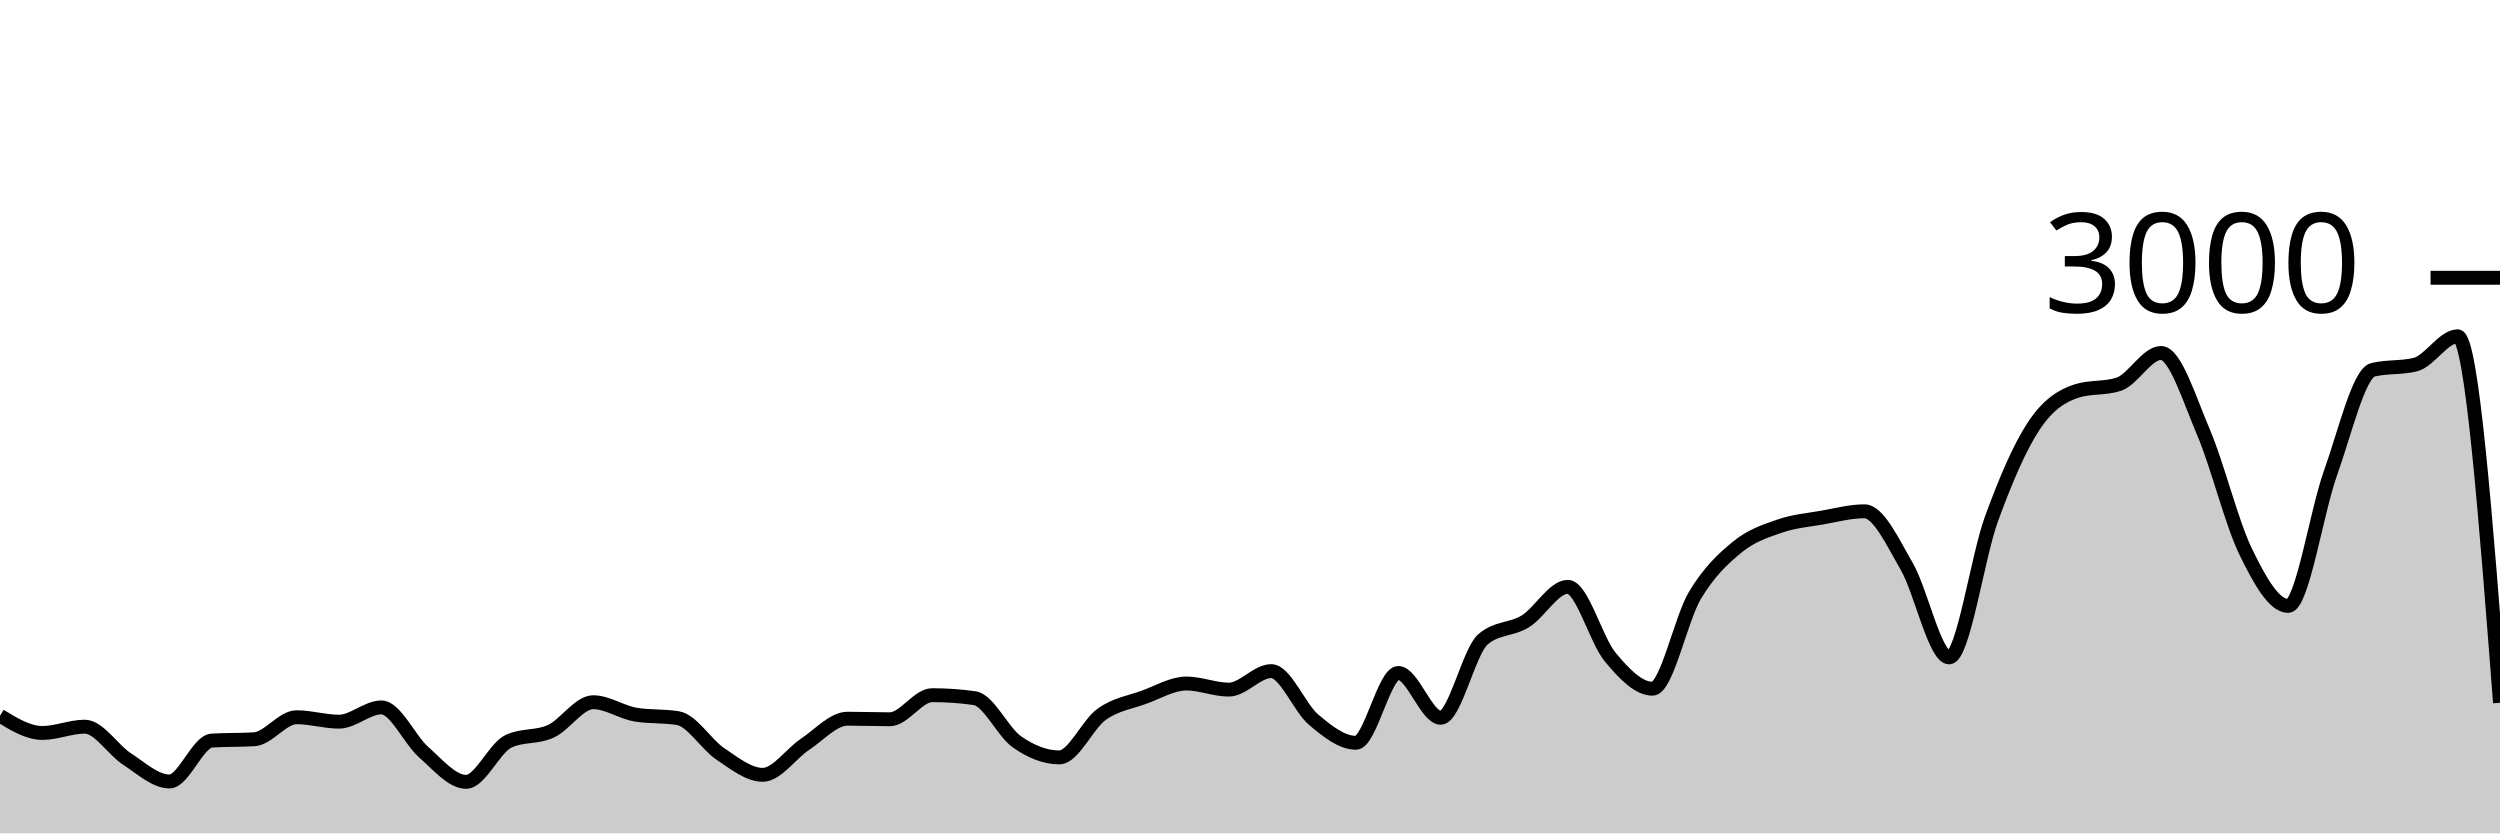
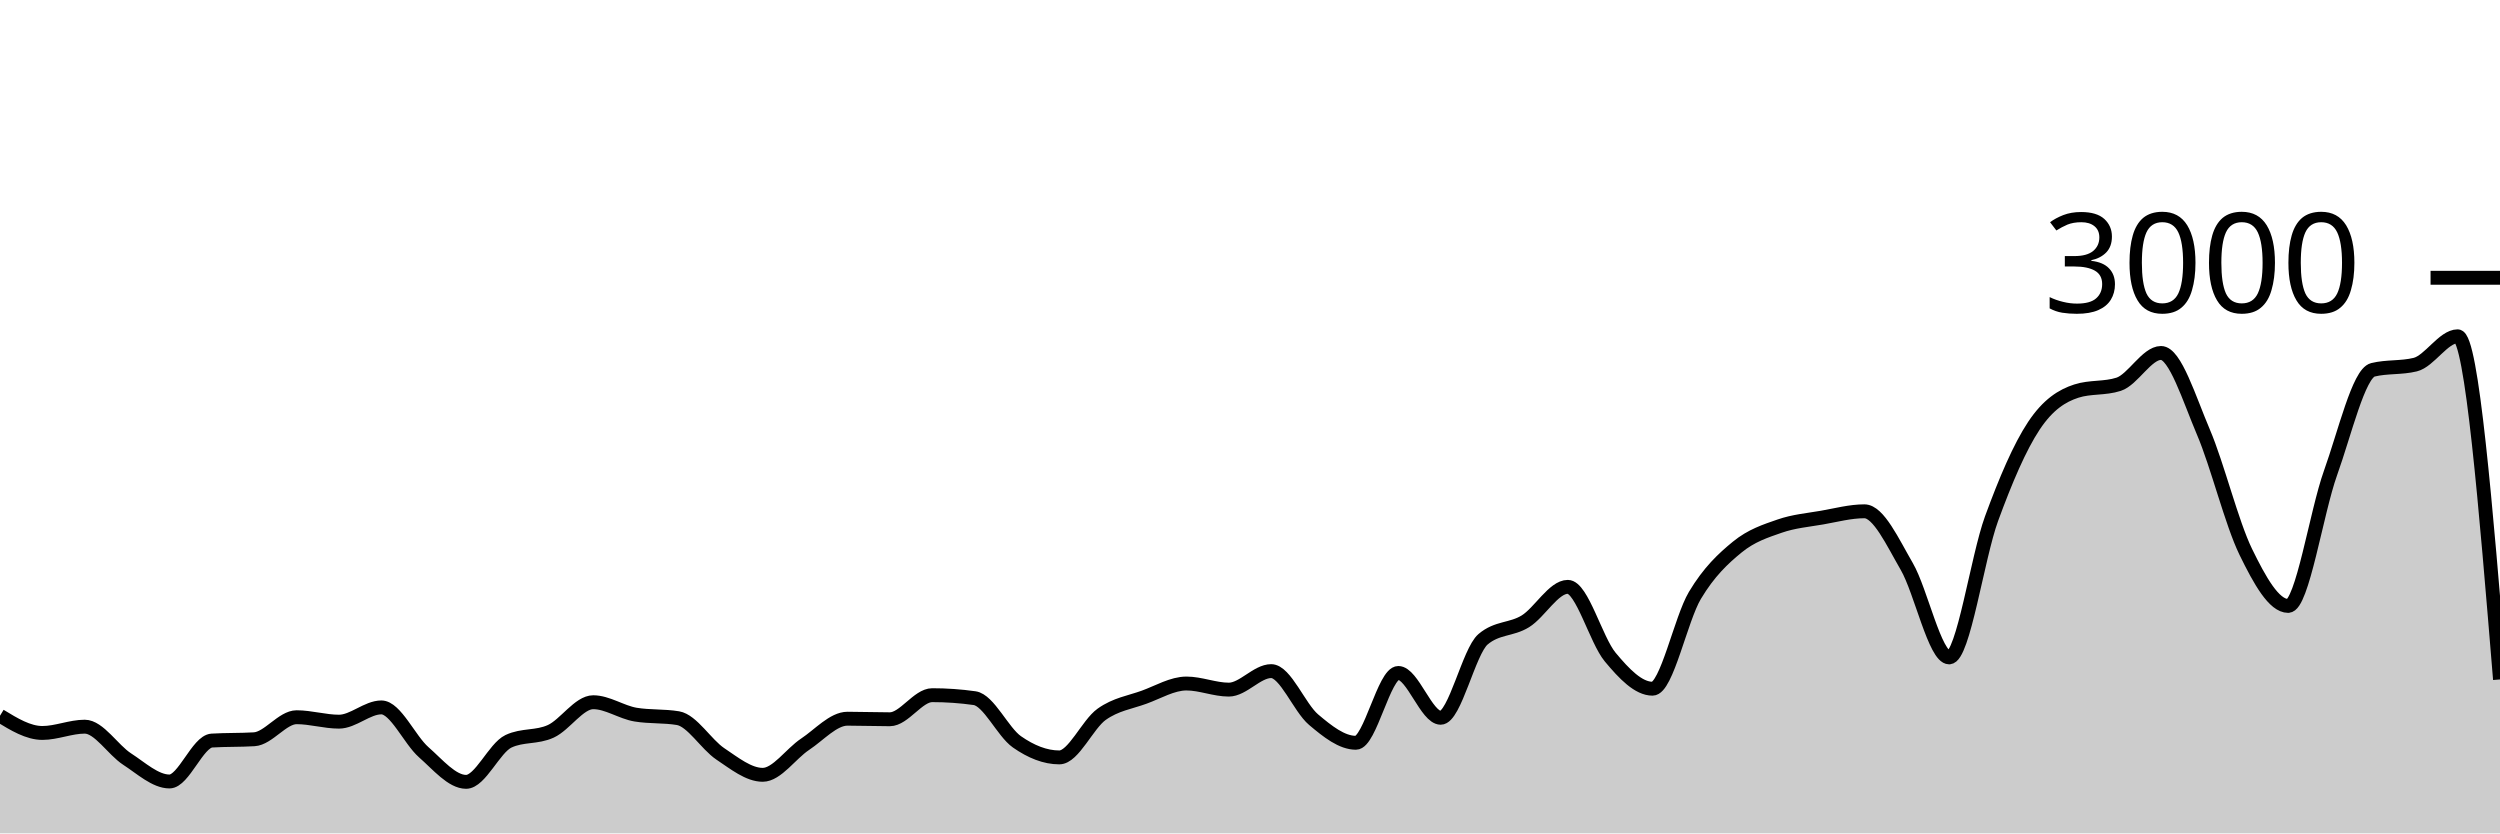
<svg xmlns="http://www.w3.org/2000/svg" viewBox="0 0 180 60">
  <g transform="translate(0,20)">
-     <path class="area" fill="rgba(0, 0, 0, 0.2)" d="M0,31.533C1.017,32.153,2.034,32.773,3.051,32.773C4.068,32.773,5.085,32.32,6.102,32.32C7.119,32.32,8.136,33.996,9.153,34.653C10.169,35.311,11.186,36.267,12.203,36.267C13.22,36.267,14.237,33.382,15.254,33.32C16.271,33.258,17.288,33.289,18.305,33.227C19.322,33.164,20.339,31.64,21.356,31.64C22.373,31.64,23.39,31.96,24.407,31.96C25.424,31.96,26.441,30.933,27.458,30.933C28.475,30.933,29.492,33.267,30.508,34.16C31.525,35.053,32.542,36.293,33.559,36.293C34.576,36.293,35.593,33.853,36.61,33.373C37.627,32.893,38.644,33.122,39.661,32.653C40.678,32.184,41.695,30.56,42.712,30.56C43.729,30.56,44.746,31.284,45.763,31.453C46.78,31.622,47.797,31.538,48.814,31.707C49.831,31.876,50.847,33.6,51.864,34.28C52.881,34.96,53.898,35.787,54.915,35.787C55.932,35.787,56.949,34.26,57.966,33.587C58.983,32.913,60,31.747,61.017,31.747C62.034,31.747,63.051,31.787,64.068,31.787C65.085,31.787,66.102,30.053,67.119,30.053C68.136,30.053,69.153,30.124,70.169,30.267C71.186,30.409,72.203,32.702,73.22,33.413C74.237,34.124,75.254,34.533,76.271,34.533C77.288,34.533,78.305,32.149,79.322,31.427C80.339,30.704,81.356,30.569,82.373,30.2C83.39,29.831,84.407,29.213,85.424,29.213C86.441,29.213,87.458,29.653,88.475,29.653C89.492,29.653,90.508,28.32,91.525,28.32C92.542,28.32,93.559,30.953,94.576,31.813C95.593,32.673,96.61,33.48,97.627,33.48C98.644,33.48,99.661,28.453,100.678,28.453C101.695,28.453,102.712,31.68,103.729,31.68C104.746,31.68,105.763,26.889,106.78,26.027C107.797,25.164,108.814,25.362,109.831,24.733C110.847,24.104,111.864,22.253,112.881,22.253C113.898,22.253,114.915,26.084,115.932,27.307C116.949,28.529,117.966,29.587,118.983,29.587C120,29.587,121.017,24.567,122.034,22.867C123.051,21.167,124.068,20.218,125.085,19.387C126.102,18.556,127.119,18.233,128.136,17.88C129.153,17.527,130.169,17.444,131.186,17.267C132.203,17.089,133.22,16.813,134.237,16.813C135.254,16.813,136.271,19.033,137.288,20.787C138.305,22.54,139.322,27.333,140.339,27.333C141.356,27.333,142.373,20.127,143.39,17.347C144.407,14.567,145.424,12.184,146.441,10.653C147.458,9.122,148.475,8.489,149.492,8.16C150.508,7.831,151.525,7.996,152.542,7.667C153.559,7.338,154.576,5.413,155.593,5.413C156.61,5.413,157.627,8.72,158.644,11.107C159.661,13.493,160.678,17.647,161.695,19.733C162.712,21.82,163.729,23.627,164.746,23.627C165.763,23.627,166.78,16.887,167.797,14.053C168.814,11.22,169.831,6.876,170.847,6.627C171.864,6.378,172.881,6.502,173.898,6.253C174.915,6.004,175.932,4.213,176.949,4.213C177.966,4.213,178.983,17.407,180,30.6L180,40C178.983,40,177.966,40,176.949,40C175.932,40,174.915,40,173.898,40C172.881,40,171.864,40,170.847,40C169.831,40,168.814,40,167.797,40C166.78,40,165.763,40,164.746,40C163.729,40,162.712,40,161.695,40C160.678,40,159.661,40,158.644,40C157.627,40,156.61,40,155.593,40C154.576,40,153.559,40,152.542,40C151.525,40,150.508,40,149.492,40C148.475,40,147.458,40,146.441,40C145.424,40,144.407,40,143.39,40C142.373,40,141.356,40,140.339,40C139.322,40,138.305,40,137.288,40C136.271,40,135.254,40,134.237,40C133.22,40,132.203,40,131.186,40C130.169,40,129.153,40,128.136,40C127.119,40,126.102,40,125.085,40C124.068,40,123.051,40,122.034,40C121.017,40,120,40,118.983,40C117.966,40,116.949,40,115.932,40C114.915,40,113.898,40,112.881,40C111.864,40,110.847,40,109.831,40C108.814,40,107.797,40,106.78,40C105.763,40,104.746,40,103.729,40C102.712,40,101.695,40,100.678,40C99.661,40,98.644,40,97.627,40C96.61,40,95.593,40,94.576,40C93.559,40,92.542,40,91.525,40C90.508,40,89.492,40,88.475,40C87.458,40,86.441,40,85.424,40C84.407,40,83.39,40,82.373,40C81.356,40,80.339,40,79.322,40C78.305,40,77.288,40,76.271,40C75.254,40,74.237,40,73.22,40C72.203,40,71.186,40,70.169,40C69.153,40,68.136,40,67.119,40C66.102,40,65.085,40,64.068,40C63.051,40,62.034,40,61.017,40C60,40,58.983,40,57.966,40C56.949,40,55.932,40,54.915,40C53.898,40,52.881,40,51.864,40C50.847,40,49.831,40,48.814,40C47.797,40,46.78,40,45.763,40C44.746,40,43.729,40,42.712,40C41.695,40,40.678,40,39.661,40C38.644,40,37.627,40,36.61,40C35.593,40,34.576,40,33.559,40C32.542,40,31.525,40,30.508,40C29.492,40,28.475,40,27.458,40C26.441,40,25.424,40,24.407,40C23.39,40,22.373,40,21.356,40C20.339,40,19.322,40,18.305,40C17.288,40,16.271,40,15.254,40C14.237,40,13.22,40,12.203,40C11.186,40,10.169,40,9.153,40C8.136,40,7.119,40,6.102,40C5.085,40,4.068,40,3.051,40C2.034,40,1.017,40,0,40Z" />
-     <path class="line" stroke="black" fill="none" d="M0,31.533C1.017,32.153,2.034,32.773,3.051,32.773C4.068,32.773,5.085,32.32,6.102,32.32C7.119,32.32,8.136,33.996,9.153,34.653C10.169,35.311,11.186,36.267,12.203,36.267C13.22,36.267,14.237,33.382,15.254,33.32C16.271,33.258,17.288,33.289,18.305,33.227C19.322,33.164,20.339,31.64,21.356,31.64C22.373,31.64,23.39,31.96,24.407,31.96C25.424,31.96,26.441,30.933,27.458,30.933C28.475,30.933,29.492,33.267,30.508,34.16C31.525,35.053,32.542,36.293,33.559,36.293C34.576,36.293,35.593,33.853,36.61,33.373C37.627,32.893,38.644,33.122,39.661,32.653C40.678,32.184,41.695,30.56,42.712,30.56C43.729,30.56,44.746,31.284,45.763,31.453C46.78,31.622,47.797,31.538,48.814,31.707C49.831,31.876,50.847,33.6,51.864,34.28C52.881,34.96,53.898,35.787,54.915,35.787C55.932,35.787,56.949,34.26,57.966,33.587C58.983,32.913,60,31.747,61.017,31.747C62.034,31.747,63.051,31.787,64.068,31.787C65.085,31.787,66.102,30.053,67.119,30.053C68.136,30.053,69.153,30.124,70.169,30.267C71.186,30.409,72.203,32.702,73.22,33.413C74.237,34.124,75.254,34.533,76.271,34.533C77.288,34.533,78.305,32.149,79.322,31.427C80.339,30.704,81.356,30.569,82.373,30.2C83.39,29.831,84.407,29.213,85.424,29.213C86.441,29.213,87.458,29.653,88.475,29.653C89.492,29.653,90.508,28.32,91.525,28.32C92.542,28.32,93.559,30.953,94.576,31.813C95.593,32.673,96.61,33.48,97.627,33.48C98.644,33.48,99.661,28.453,100.678,28.453C101.695,28.453,102.712,31.68,103.729,31.68C104.746,31.68,105.763,26.889,106.78,26.027C107.797,25.164,108.814,25.362,109.831,24.733C110.847,24.104,111.864,22.253,112.881,22.253C113.898,22.253,114.915,26.084,115.932,27.307C116.949,28.529,117.966,29.587,118.983,29.587C120,29.587,121.017,24.567,122.034,22.867C123.051,21.167,124.068,20.218,125.085,19.387C126.102,18.556,127.119,18.233,128.136,17.88C129.153,17.527,130.169,17.444,131.186,17.267C132.203,17.089,133.22,16.813,134.237,16.813C135.254,16.813,136.271,19.033,137.288,20.787C138.305,22.54,139.322,27.333,140.339,27.333C141.356,27.333,142.373,20.127,143.39,17.347C144.407,14.567,145.424,12.184,146.441,10.653C147.458,9.122,148.475,8.489,149.492,8.16C150.508,7.831,151.525,7.996,152.542,7.667C153.559,7.338,154.576,5.413,155.593,5.413C156.61,5.413,157.627,8.72,158.644,11.107C159.661,13.493,160.678,17.647,161.695,19.733C162.712,21.82,163.729,23.627,164.746,23.627C165.763,23.627,166.78,16.887,167.797,14.053C168.814,11.22,169.831,6.876,170.847,6.627C171.864,6.378,172.881,6.502,173.898,6.253C174.915,6.004,175.932,4.213,176.949,4.213C177.966,4.213,178.983,17.407,180,30.6" />
+     <path class="area" fill="rgba(0, 0, 0, 0.2)" d="M0,31.533C1.017,32.153,2.034,32.773,3.051,32.773C4.068,32.773,5.085,32.32,6.102,32.32C7.119,32.32,8.136,33.996,9.153,34.653C10.169,35.311,11.186,36.267,12.203,36.267C13.22,36.267,14.237,33.382,15.254,33.32C16.271,33.258,17.288,33.289,18.305,33.227C19.322,33.164,20.339,31.64,21.356,31.64C22.373,31.64,23.39,31.96,24.407,31.96C25.424,31.96,26.441,30.933,27.458,30.933C28.475,30.933,29.492,33.267,30.508,34.16C31.525,35.053,32.542,36.293,33.559,36.293C34.576,36.293,35.593,33.853,36.61,33.373C37.627,32.893,38.644,33.122,39.661,32.653C40.678,32.184,41.695,30.56,42.712,30.56C43.729,30.56,44.746,31.284,45.763,31.453C46.78,31.622,47.797,31.538,48.814,31.707C49.831,31.876,50.847,33.6,51.864,34.28C52.881,34.96,53.898,35.787,54.915,35.787C55.932,35.787,56.949,34.26,57.966,33.587C58.983,32.913,60,31.747,61.017,31.747C62.034,31.747,63.051,31.787,64.068,31.787C65.085,31.787,66.102,30.053,67.119,30.053C68.136,30.053,69.153,30.124,70.169,30.267C71.186,30.409,72.203,32.702,73.22,33.413C74.237,34.124,75.254,34.533,76.271,34.533C77.288,34.533,78.305,32.149,79.322,31.427C80.339,30.704,81.356,30.569,82.373,30.2C83.39,29.831,84.407,29.213,85.424,29.213C86.441,29.213,87.458,29.653,88.475,29.653C89.492,29.653,90.508,28.32,91.525,28.32C92.542,28.32,93.559,30.953,94.576,31.813C95.593,32.673,96.61,33.48,97.627,33.48C98.644,33.48,99.661,28.453,100.678,28.453C101.695,28.453,102.712,31.68,103.729,31.68C104.746,31.68,105.763,26.889,106.78,26.027C107.797,25.164,108.814,25.362,109.831,24.733C110.847,24.104,111.864,22.253,112.881,22.253C113.898,22.253,114.915,26.084,115.932,27.307C116.949,28.529,117.966,29.587,118.983,29.587C120,29.587,121.017,24.567,122.034,22.867C123.051,21.167,124.068,20.218,125.085,19.387C126.102,18.556,127.119,18.233,128.136,17.88C129.153,17.527,130.169,17.444,131.186,17.267C132.203,17.089,133.22,16.813,134.237,16.813C135.254,16.813,136.271,19.033,137.288,20.787C138.305,22.54,139.322,27.333,140.339,27.333C141.356,27.333,142.373,20.127,143.39,17.347C144.407,14.567,145.424,12.184,146.441,10.653C147.458,9.122,148.475,8.489,149.492,8.16C150.508,7.831,151.525,7.996,152.542,7.667C153.559,7.338,154.576,5.413,155.593,5.413C156.61,5.413,157.627,8.72,158.644,11.107C159.661,13.493,160.678,17.647,161.695,19.733C162.712,21.82,163.729,23.627,164.746,23.627C165.763,23.627,166.78,16.887,167.797,14.053C168.814,11.22,169.831,6.876,170.847,6.627C171.864,6.378,172.881,6.502,173.898,6.253C174.915,6.004,175.932,4.213,176.949,4.213C177.966,4.213,178.983,16.567,180,28.92L180,40C178.983,40,177.966,40,176.949,40C175.932,40,174.915,40,173.898,40C172.881,40,171.864,40,170.847,40C169.831,40,168.814,40,167.797,40C166.78,40,165.763,40,164.746,40C163.729,40,162.712,40,161.695,40C160.678,40,159.661,40,158.644,40C157.627,40,156.61,40,155.593,40C154.576,40,153.559,40,152.542,40C151.525,40,150.508,40,149.492,40C148.475,40,147.458,40,146.441,40C145.424,40,144.407,40,143.39,40C142.373,40,141.356,40,140.339,40C139.322,40,138.305,40,137.288,40C136.271,40,135.254,40,134.237,40C133.22,40,132.203,40,131.186,40C130.169,40,129.153,40,128.136,40C127.119,40,126.102,40,125.085,40C124.068,40,123.051,40,122.034,40C121.017,40,120,40,118.983,40C117.966,40,116.949,40,115.932,40C114.915,40,113.898,40,112.881,40C111.864,40,110.847,40,109.831,40C108.814,40,107.797,40,106.78,40C105.763,40,104.746,40,103.729,40C102.712,40,101.695,40,100.678,40C99.661,40,98.644,40,97.627,40C96.61,40,95.593,40,94.576,40C93.559,40,92.542,40,91.525,40C90.508,40,89.492,40,88.475,40C87.458,40,86.441,40,85.424,40C84.407,40,83.39,40,82.373,40C81.356,40,80.339,40,79.322,40C78.305,40,77.288,40,76.271,40C75.254,40,74.237,40,73.22,40C72.203,40,71.186,40,70.169,40C69.153,40,68.136,40,67.119,40C66.102,40,65.085,40,64.068,40C63.051,40,62.034,40,61.017,40C60,40,58.983,40,57.966,40C56.949,40,55.932,40,54.915,40C53.898,40,52.881,40,51.864,40C50.847,40,49.831,40,48.814,40C47.797,40,46.78,40,45.763,40C44.746,40,43.729,40,42.712,40C41.695,40,40.678,40,39.661,40C38.644,40,37.627,40,36.61,40C35.593,40,34.576,40,33.559,40C32.542,40,31.525,40,30.508,40C29.492,40,28.475,40,27.458,40C26.441,40,25.424,40,24.407,40C23.39,40,22.373,40,21.356,40C20.339,40,19.322,40,18.305,40C17.288,40,16.271,40,15.254,40C14.237,40,13.22,40,12.203,40C11.186,40,10.169,40,9.153,40C8.136,40,7.119,40,6.102,40C5.085,40,4.068,40,3.051,40C2.034,40,1.017,40,0,40Z" />
+     <path class="line" stroke="black" fill="none" d="M0,31.533C1.017,32.153,2.034,32.773,3.051,32.773C4.068,32.773,5.085,32.32,6.102,32.32C7.119,32.32,8.136,33.996,9.153,34.653C10.169,35.311,11.186,36.267,12.203,36.267C13.22,36.267,14.237,33.382,15.254,33.32C16.271,33.258,17.288,33.289,18.305,33.227C19.322,33.164,20.339,31.64,21.356,31.64C22.373,31.64,23.39,31.96,24.407,31.96C25.424,31.96,26.441,30.933,27.458,30.933C28.475,30.933,29.492,33.267,30.508,34.16C31.525,35.053,32.542,36.293,33.559,36.293C34.576,36.293,35.593,33.853,36.61,33.373C37.627,32.893,38.644,33.122,39.661,32.653C40.678,32.184,41.695,30.56,42.712,30.56C43.729,30.56,44.746,31.284,45.763,31.453C46.78,31.622,47.797,31.538,48.814,31.707C49.831,31.876,50.847,33.6,51.864,34.28C52.881,34.96,53.898,35.787,54.915,35.787C55.932,35.787,56.949,34.26,57.966,33.587C58.983,32.913,60,31.747,61.017,31.747C62.034,31.747,63.051,31.787,64.068,31.787C65.085,31.787,66.102,30.053,67.119,30.053C68.136,30.053,69.153,30.124,70.169,30.267C71.186,30.409,72.203,32.702,73.22,33.413C74.237,34.124,75.254,34.533,76.271,34.533C77.288,34.533,78.305,32.149,79.322,31.427C80.339,30.704,81.356,30.569,82.373,30.2C83.39,29.831,84.407,29.213,85.424,29.213C86.441,29.213,87.458,29.653,88.475,29.653C89.492,29.653,90.508,28.32,91.525,28.32C92.542,28.32,93.559,30.953,94.576,31.813C95.593,32.673,96.61,33.48,97.627,33.48C98.644,33.48,99.661,28.453,100.678,28.453C101.695,28.453,102.712,31.68,103.729,31.68C104.746,31.68,105.763,26.889,106.78,26.027C107.797,25.164,108.814,25.362,109.831,24.733C110.847,24.104,111.864,22.253,112.881,22.253C113.898,22.253,114.915,26.084,115.932,27.307C116.949,28.529,117.966,29.587,118.983,29.587C120,29.587,121.017,24.567,122.034,22.867C123.051,21.167,124.068,20.218,125.085,19.387C126.102,18.556,127.119,18.233,128.136,17.88C129.153,17.527,130.169,17.444,131.186,17.267C132.203,17.089,133.22,16.813,134.237,16.813C135.254,16.813,136.271,19.033,137.288,20.787C138.305,22.54,139.322,27.333,140.339,27.333C141.356,27.333,142.373,20.127,143.39,17.347C144.407,14.567,145.424,12.184,146.441,10.653C147.458,9.122,148.475,8.489,149.492,8.16C150.508,7.831,151.525,7.996,152.542,7.667C153.559,7.338,154.576,5.413,155.593,5.413C156.61,5.413,157.627,8.72,158.644,11.107C159.661,13.493,160.678,17.647,161.695,19.733C162.712,21.82,163.729,23.627,164.746,23.627C165.763,23.627,166.78,16.887,167.797,14.053C168.814,11.22,169.831,6.876,170.847,6.627C171.864,6.378,172.881,6.502,173.898,6.253C174.915,6.004,175.932,4.213,176.949,4.213C177.966,4.213,178.983,16.567,180,28.92" />
    <path class="axis-ceiling" stroke-width="1" stroke="black" fill="none" d="M175,0L180,0" />
    <text class="axis-ceiling-label" font-family="sans-serif" text-anchor="end" font-size="10px" x="170" y="2.5">3000</text>
  </g>
</svg>
